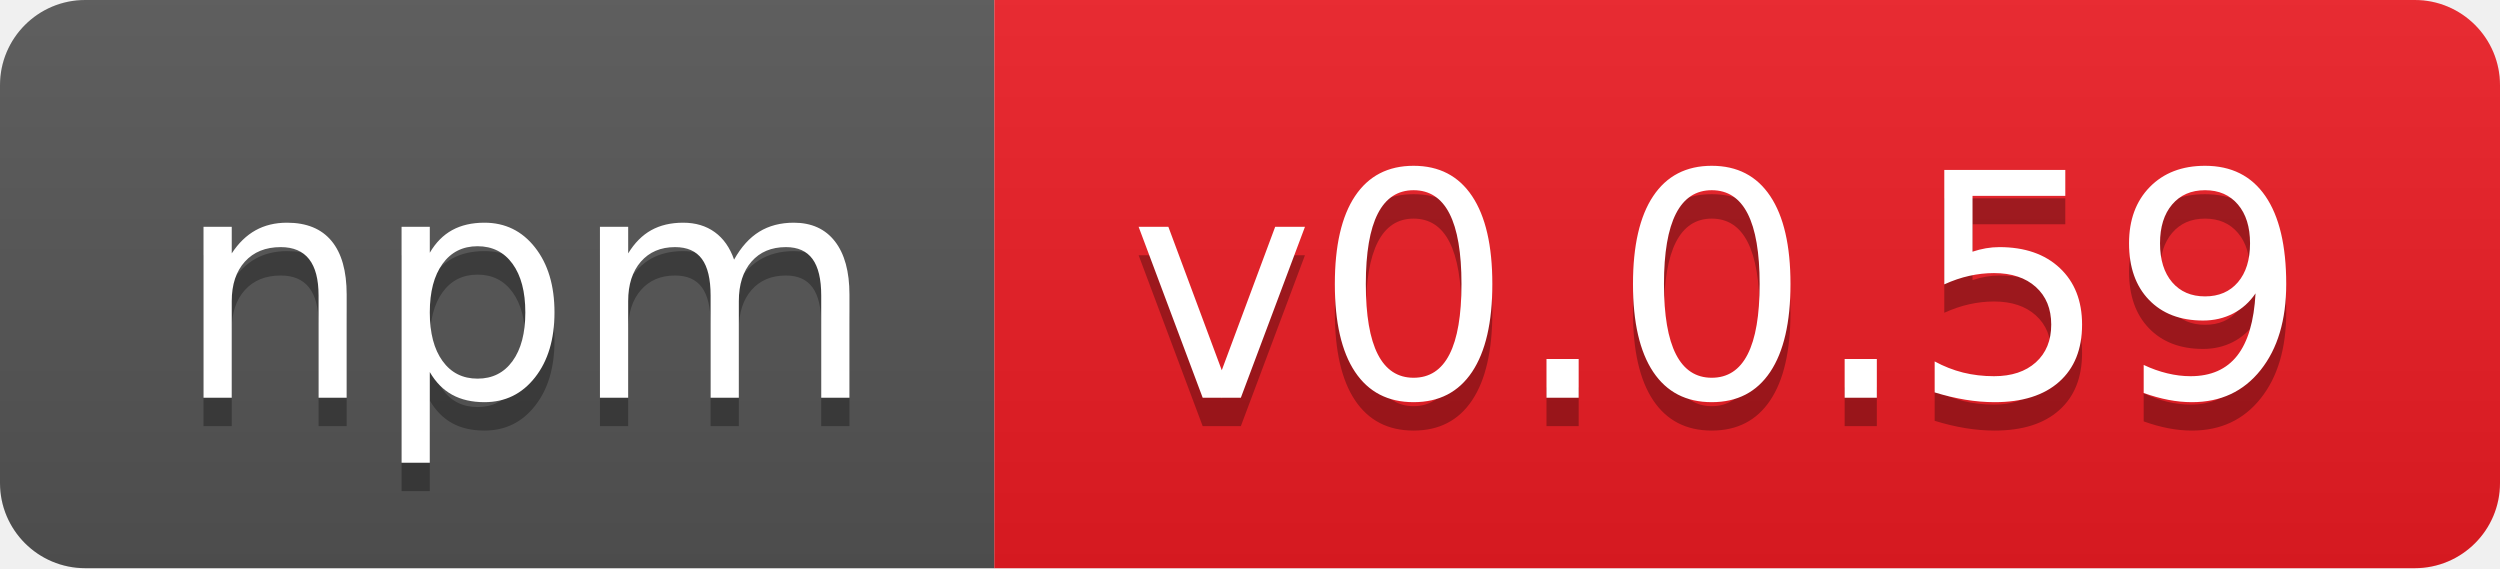
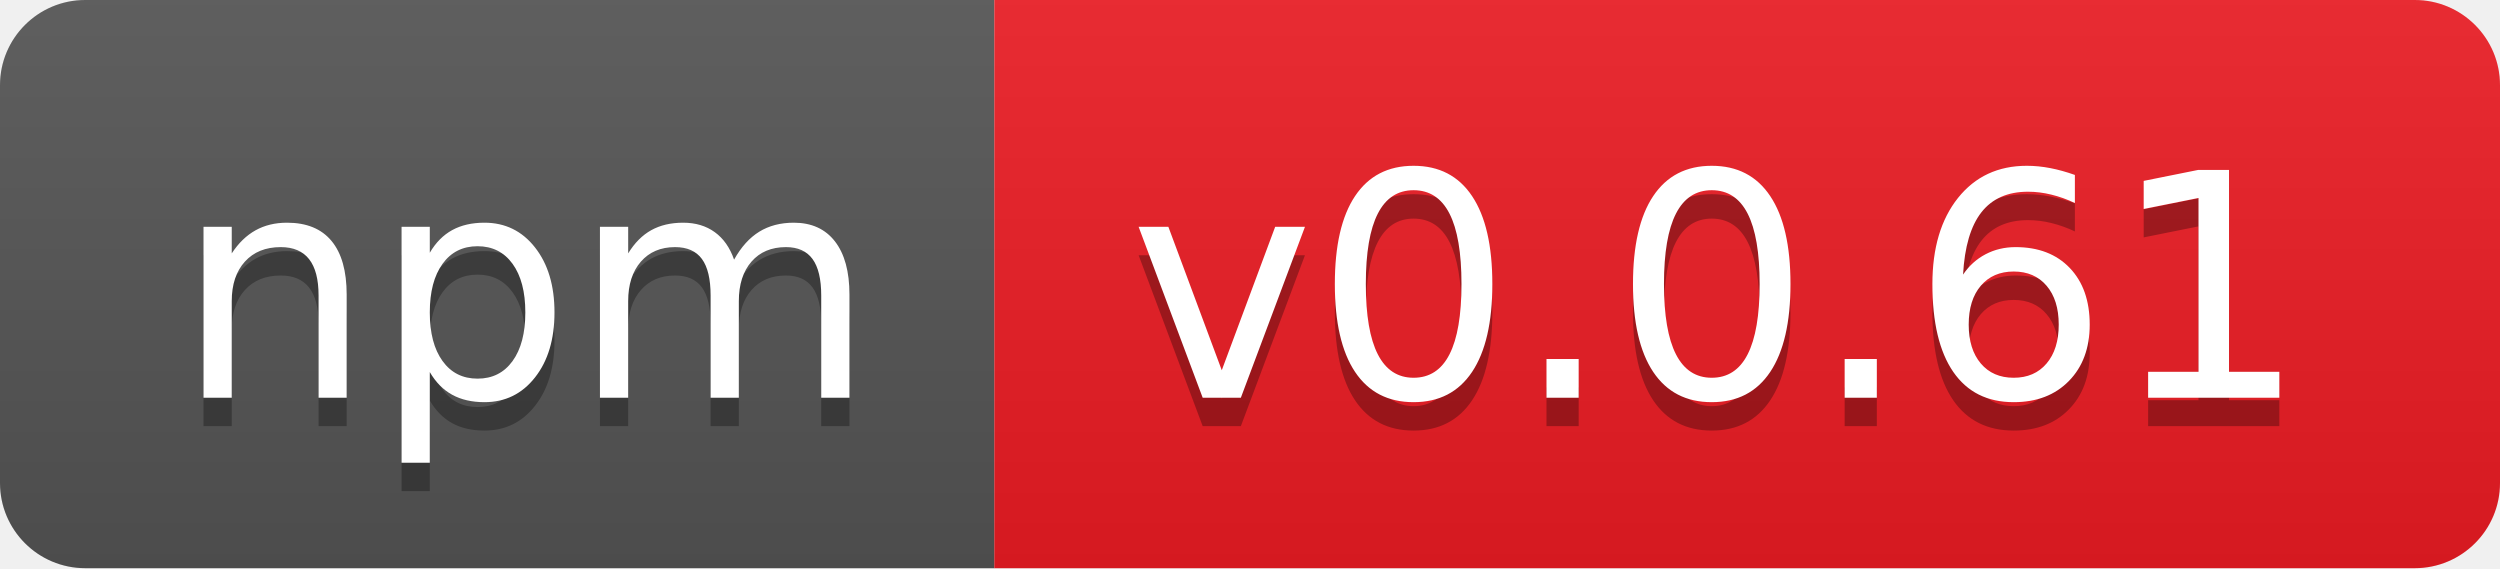
- <svg xmlns="http://www.w3.org/2000/svg" width="88" height="20" role="img" aria-label="npm: v0.0.59">
+ <svg xmlns="http://www.w3.org/2000/svg" width="88" height="20" role="img" aria-label="npm: v0.0.61">
  <linearGradient id="s" x2="0" y2="100%">
    <stop offset="0" stop-color="#bbb" stop-opacity=".1" />
    <stop offset="1" stop-opacity=".1" />
  </linearGradient>
  <clipPath id="r">
    <rect width="88" height="20" rx="3" fill="#fff" />
  </clipPath>
  <g clip-path="url(#r)">
    <rect width="35" height="20" fill="#555" />
    <rect x="35" width="53" height="20" fill="#ed1c24" />
    <rect width="88" height="20" fill="url(#s)" />
  </g>
  <g fill="#fff" text-anchor="middle" font-family="Verdana,Geneva,DejaVu Sans,sans-serif" text-rendering="geometricPrecision" font-size="110">
    <text aria-hidden="true" x="185" y="150" fill="#010101" fill-opacity=".3" transform="scale(.1)" textLength="250">npm</text>
    <text x="185" y="140" transform="scale(.1)" fill="#fff" textLength="250">npm</text>
-     <text aria-hidden="true" x="605" y="150" fill="#010101" fill-opacity=".3" transform="scale(.1)" textLength="430">v0.0.59</text>
-     <text x="605" y="140" transform="scale(.1)" fill="#fff" textLength="430">v0.0.59</text>
+     <text aria-hidden="true" x="605" y="150" fill="#010101" fill-opacity=".3" transform="scale(.1)" textLength="430">v0.0.61</text>
+     <text x="605" y="140" transform="scale(.1)" fill="#fff" textLength="430">v0.0.61</text>
  </g>
</svg>
